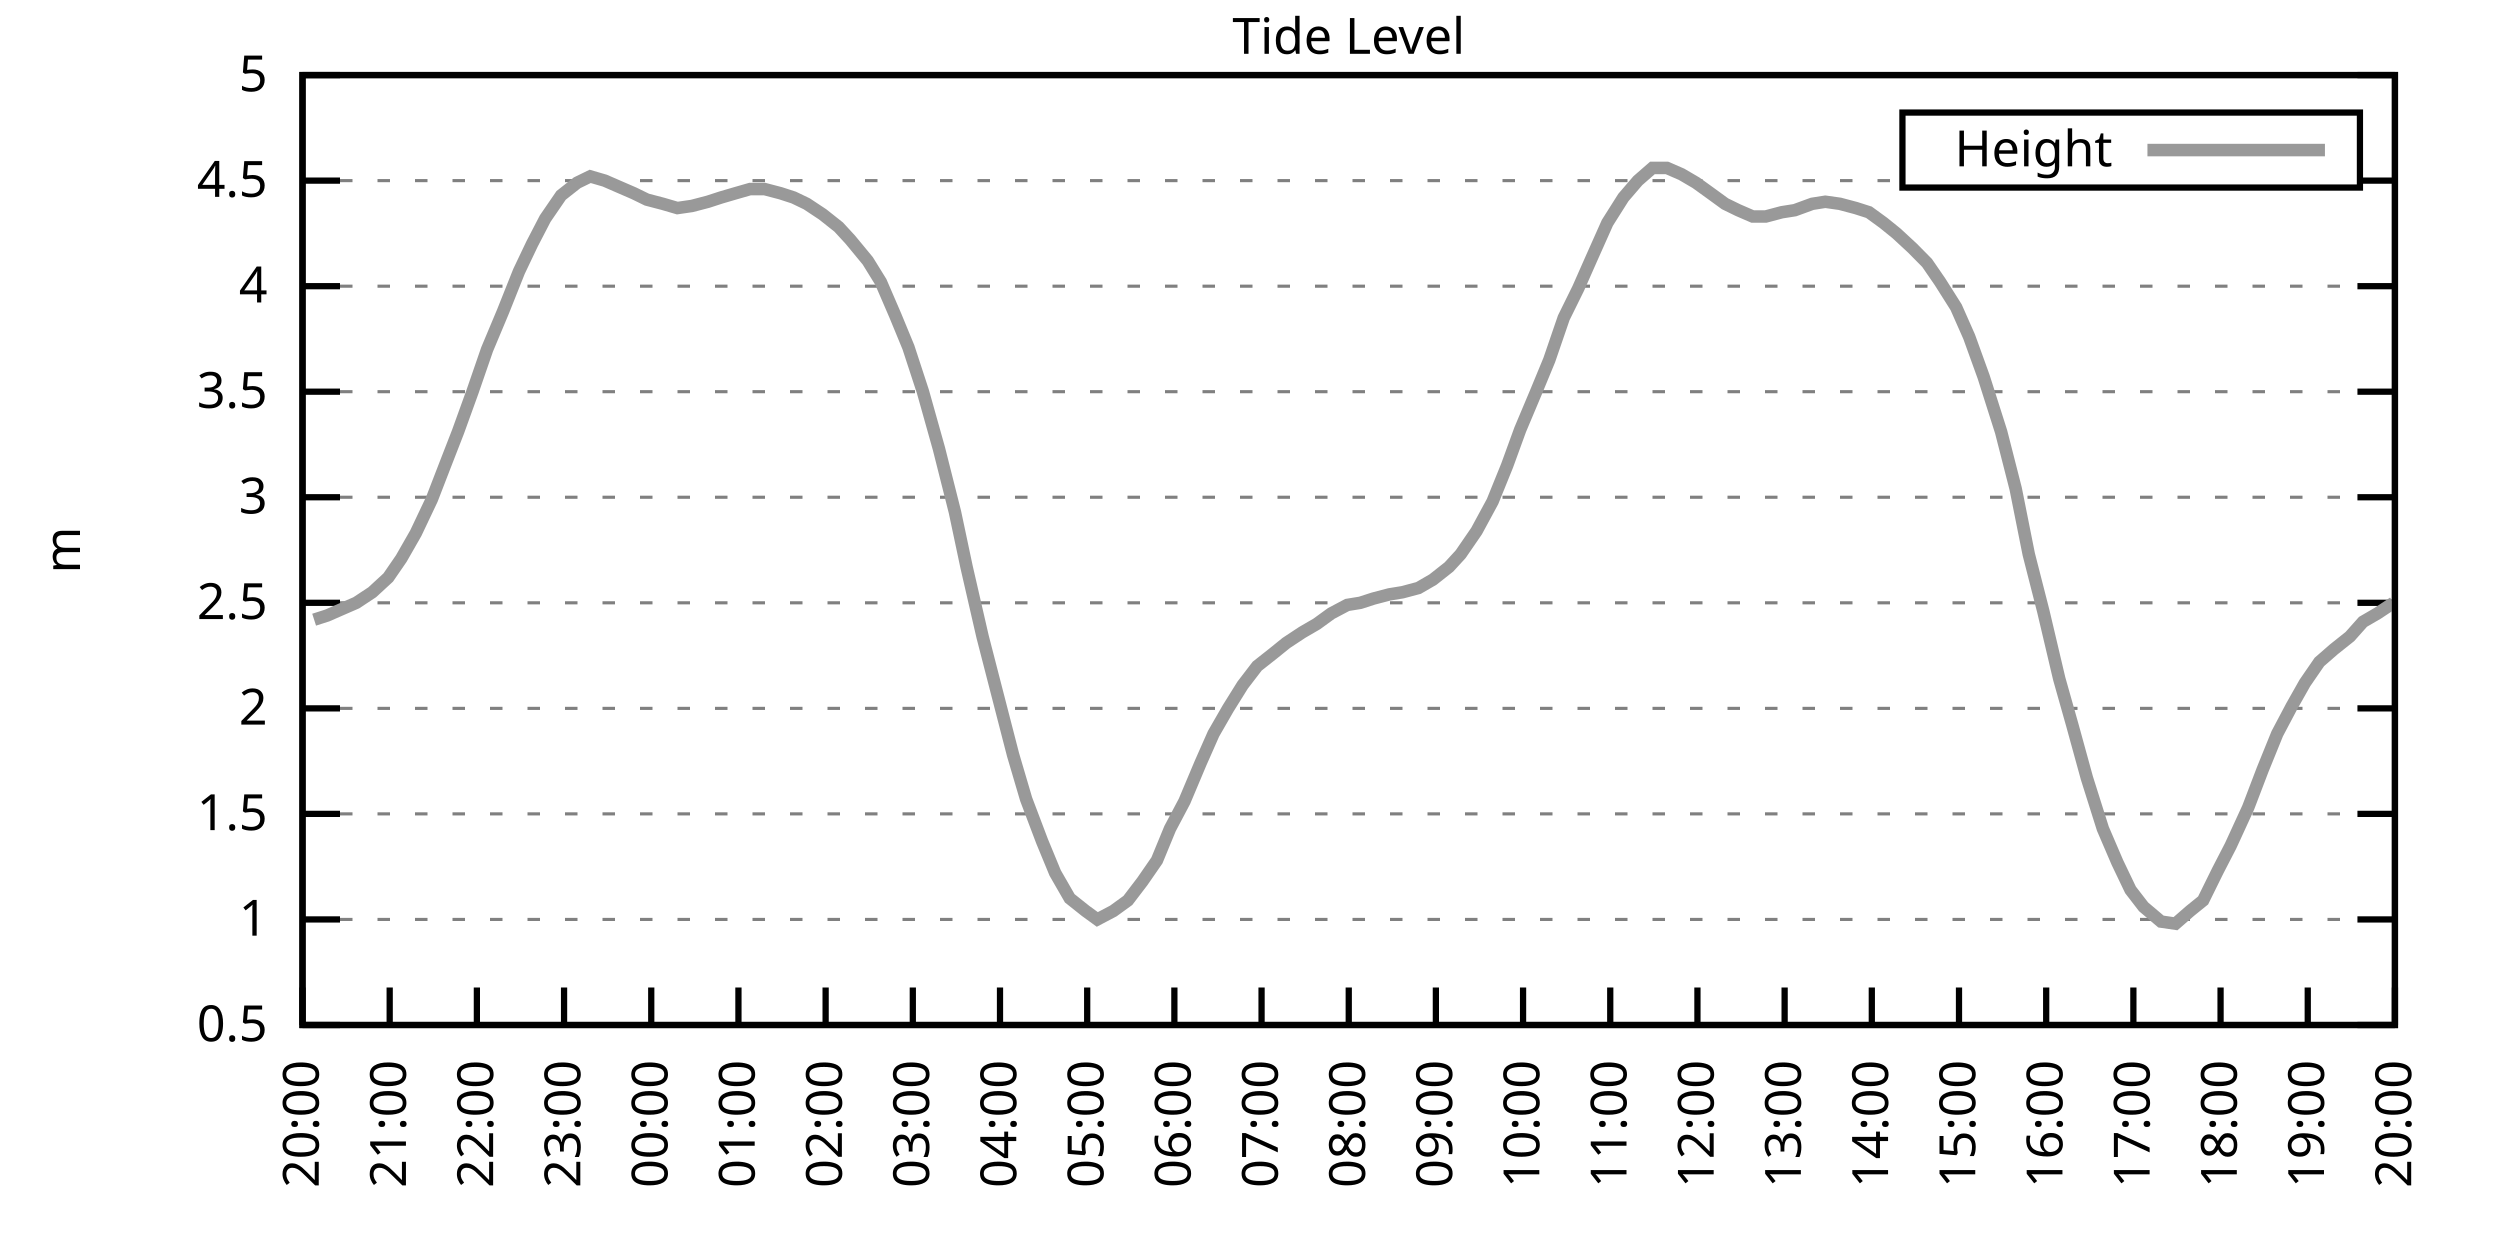
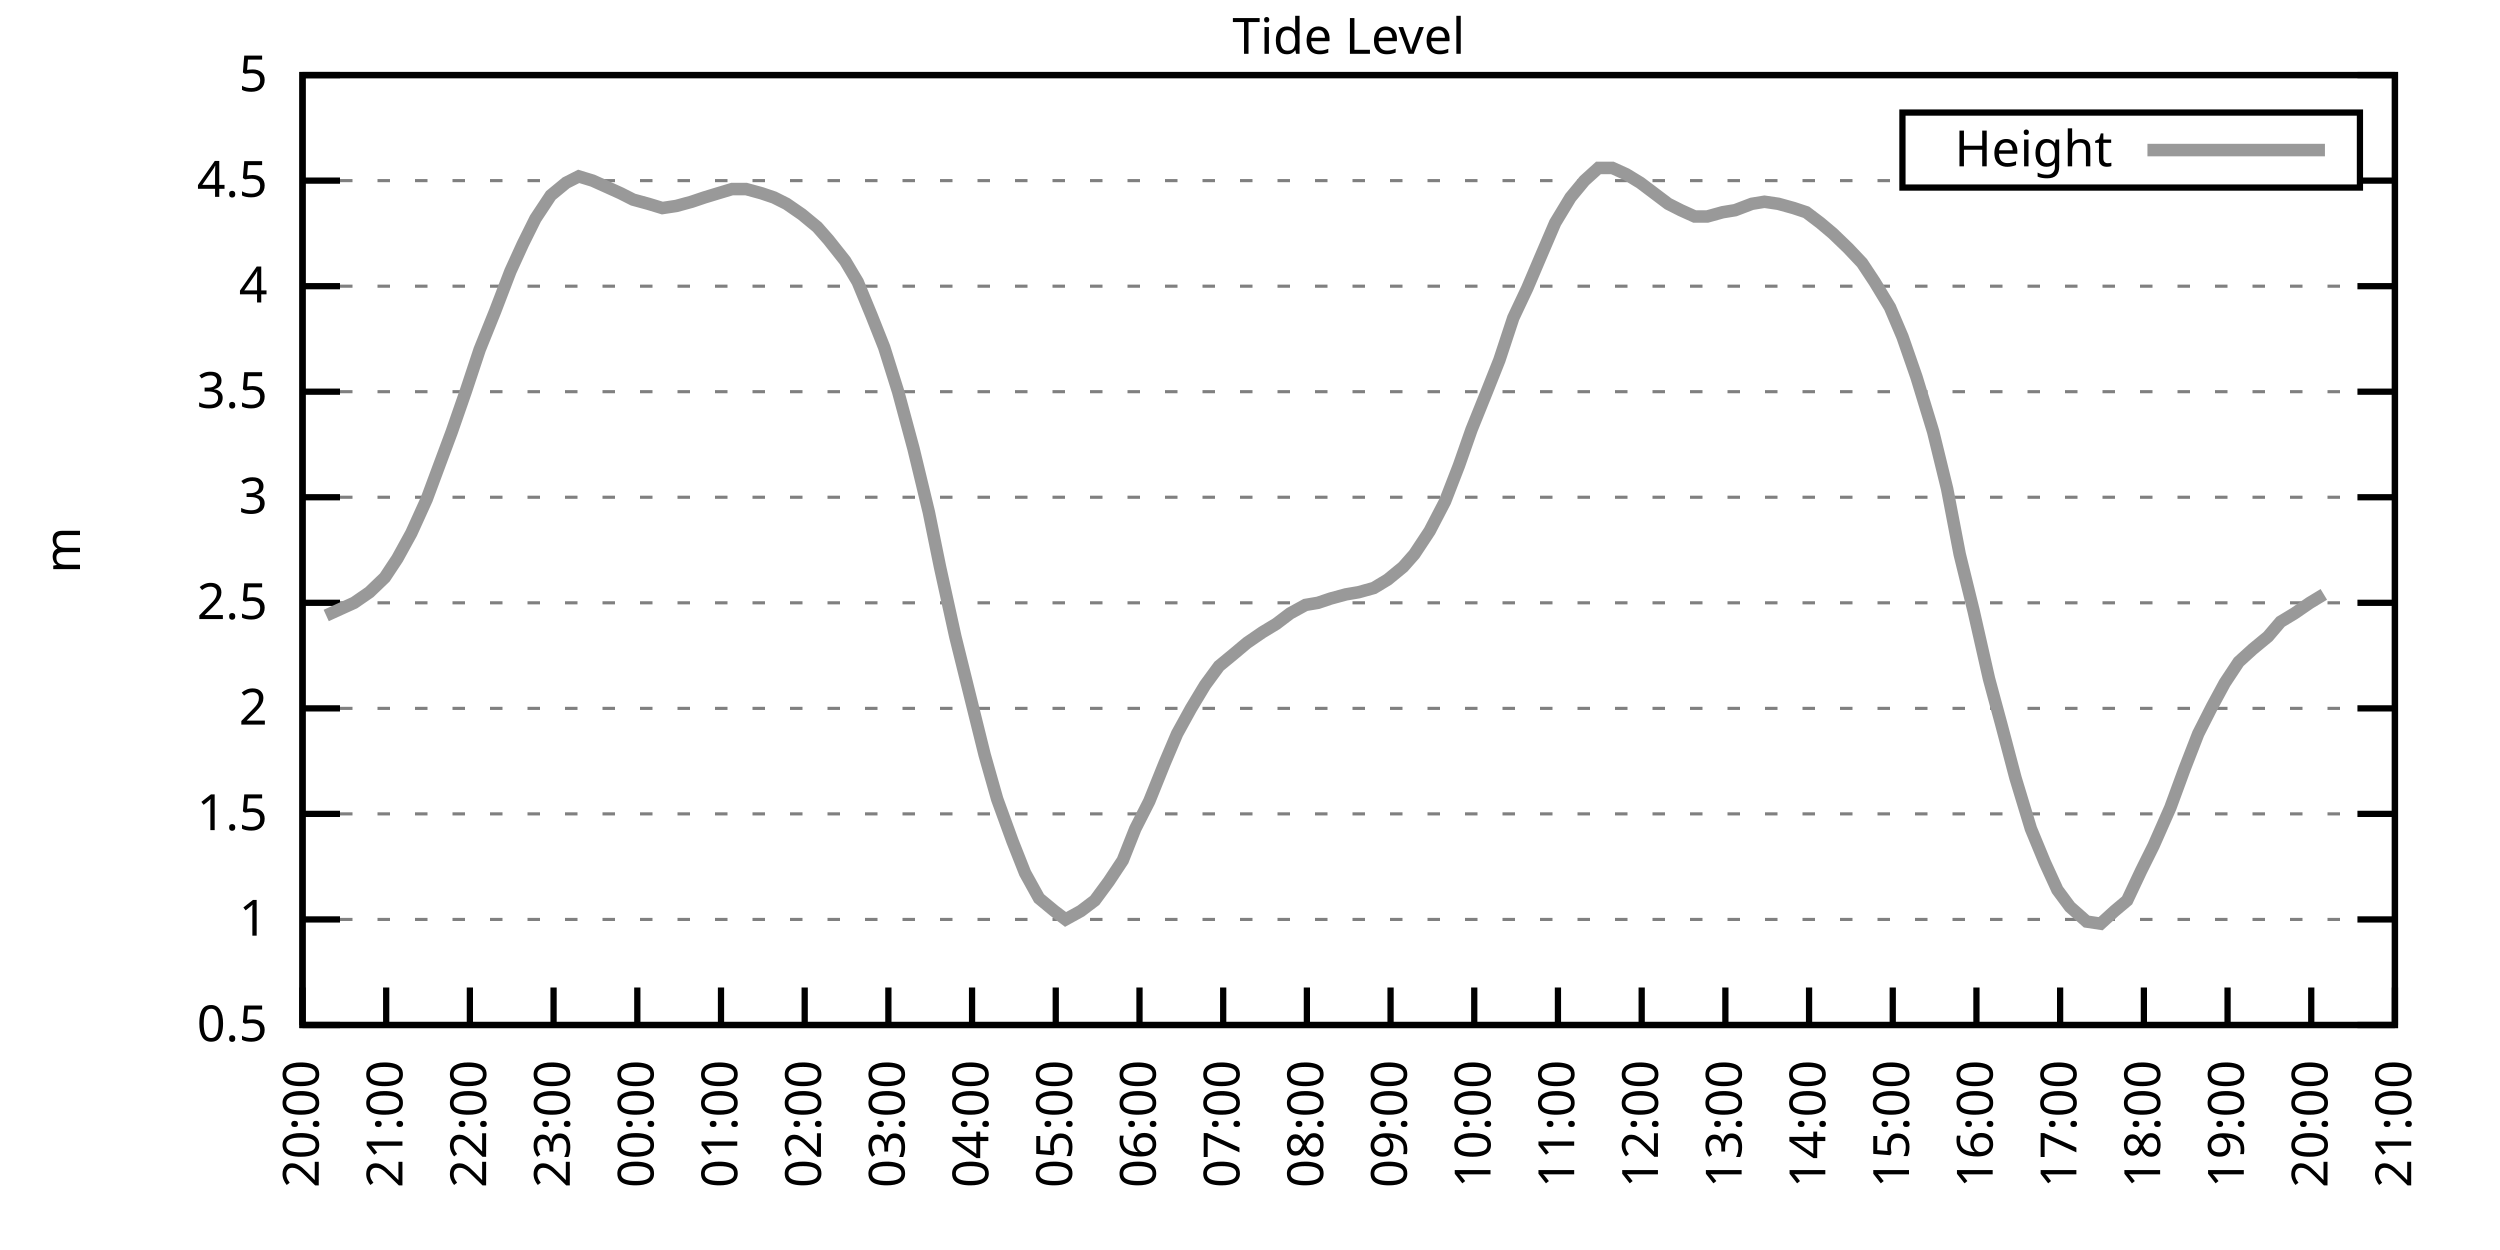
<svg xmlns="http://www.w3.org/2000/svg" xmlns:xlink="http://www.w3.org/1999/xlink" width="400" height="200" viewBox="0 0 400 200">
  <g id="gnuplot_canvas">
    <rect x="0" y="0" width="400" height="200" fill="none" />
    <defs>
      <circle id="gpDot" r="0.5" stroke-width="0.5" stroke="currentColor" />
      <path id="gpPt0" stroke-width="0.333" stroke="currentColor" d="M-1,0 h2 M0,-1 v2" />
      <path id="gpPt1" stroke-width="0.333" stroke="currentColor" d="M-1,-1 L1,1 M1,-1 L-1,1" />
      <path id="gpPt2" stroke-width="0.333" stroke="currentColor" d="M-1,0 L1,0 M0,-1 L0,1 M-1,-1 L1,1 M-1,1 L1,-1" />
      <rect id="gpPt3" stroke-width="0.333" stroke="currentColor" x="-1" y="-1" width="2" height="2" />
      <rect id="gpPt4" stroke-width="0.333" stroke="currentColor" fill="currentColor" x="-1" y="-1" width="2" height="2" />
      <circle id="gpPt5" stroke-width="0.333" stroke="currentColor" cx="0" cy="0" r="1" />
      <use xlink:href="#gpPt5" id="gpPt6" fill="currentColor" stroke="none" />
      <path id="gpPt7" stroke-width="0.333" stroke="currentColor" d="M0,-1.33 L-1.33,0.67 L1.33,0.67 z" />
      <use xlink:href="#gpPt7" id="gpPt8" fill="currentColor" stroke="none" />
      <use xlink:href="#gpPt7" id="gpPt9" stroke="currentColor" transform="rotate(180)" />
      <use xlink:href="#gpPt9" id="gpPt10" fill="currentColor" stroke="none" />
      <use xlink:href="#gpPt3" id="gpPt11" stroke="currentColor" transform="rotate(45)" />
      <use xlink:href="#gpPt11" id="gpPt12" fill="currentColor" stroke="none" />
      <path id="gpPt13" stroke-width="0.333" stroke="currentColor" d="M0,1.330 L1.265,0.411 L0.782,-1.067 L-0.782,-1.076 L-1.265,0.411 z" />
      <use xlink:href="#gpPt13" id="gpPt14" fill="currentColor" stroke="none" />
      <filter id="textbox" filterUnits="objectBoundingBox" x="0" y="0" height="1" width="1">
        <feFlood flood-color="white" flood-opacity="1" result="bgnd" />
        <feComposite in="SourceGraphic" in2="bgnd" operator="atop" />
      </filter>
      <filter id="greybox" filterUnits="objectBoundingBox" x="0" y="0" height="1" width="1">
        <feFlood flood-color="lightgrey" flood-opacity="1" result="grey" />
        <feComposite in="SourceGraphic" in2="grey" operator="atop" />
      </filter>
    </defs>
    <g fill="none" color="white" stroke="currentColor" stroke-width="1.00" stroke-linecap="butt" stroke-linejoin="miter">
</g>
    <g fill="none" color="black" stroke="currentColor" stroke-width="1.00" stroke-linecap="butt" stroke-linejoin="miter">
      <g stroke="none" shape-rendering="crispEdges">
        <polygon fill="rgb(255, 255, 255)" points="48.40,164.00 383.18,164.00 383.18,12.02 48.40,12.02 " />
      </g>
    </g>
    <g fill="none" color="black" stroke="currentColor" stroke-width="1.00" stroke-linecap="butt" stroke-linejoin="miter">
</g>
    <g fill="none" color="black" stroke="black" stroke-width="0.50" stroke-linecap="butt" stroke-linejoin="miter">
</g>
    <g fill="none" color="gray" stroke="currentColor" stroke-width="0.50" stroke-linecap="butt" stroke-linejoin="miter">
      <path stroke="gray" stroke-dasharray="2,4" class="gridline" d="M48.40,164.00 L383.19,164.00  " />
    </g>
    <g fill="none" color="gray" stroke="gray" stroke-width="1.00" stroke-linecap="butt" stroke-linejoin="miter">
</g>
    <g fill="none" color="black" stroke="currentColor" stroke-width="1.00" stroke-linecap="butt" stroke-linejoin="miter">
      <path stroke="black" d="M48.40,164.00 L54.40,164.00 M383.19,164.00 L377.19,164.00  " />
      <g transform="translate(42.80,166.60)" stroke="none" fill="black" font-family="Sans" font-size="8.00" text-anchor="end">
        <text>
          <tspan font-family="Sans"> 0.5</tspan>
        </text>
      </g>
    </g>
    <g fill="none" color="black" stroke="currentColor" stroke-width="1.00" stroke-linecap="butt" stroke-linejoin="miter">
</g>
    <g fill="none" color="black" stroke="black" stroke-width="0.50" stroke-linecap="butt" stroke-linejoin="miter">
</g>
    <g fill="none" color="gray" stroke="currentColor" stroke-width="0.50" stroke-linecap="butt" stroke-linejoin="miter">
      <path stroke="gray" stroke-dasharray="2,4" class="gridline" d="M48.40,147.11 L383.19,147.11  " />
    </g>
    <g fill="none" color="gray" stroke="gray" stroke-width="1.00" stroke-linecap="butt" stroke-linejoin="miter">
</g>
    <g fill="none" color="black" stroke="currentColor" stroke-width="1.00" stroke-linecap="butt" stroke-linejoin="miter">
      <path stroke="black" d="M48.40,147.11 L54.40,147.11 M383.19,147.11 L377.19,147.11  " />
      <g transform="translate(42.80,149.71)" stroke="none" fill="black" font-family="Sans" font-size="8.00" text-anchor="end">
        <text>
          <tspan font-family="Sans"> 1</tspan>
        </text>
      </g>
    </g>
    <g fill="none" color="black" stroke="currentColor" stroke-width="1.00" stroke-linecap="butt" stroke-linejoin="miter">
</g>
    <g fill="none" color="black" stroke="black" stroke-width="0.50" stroke-linecap="butt" stroke-linejoin="miter">
</g>
    <g fill="none" color="gray" stroke="currentColor" stroke-width="0.50" stroke-linecap="butt" stroke-linejoin="miter">
      <path stroke="gray" stroke-dasharray="2,4" class="gridline" d="M48.40,130.22 L383.19,130.22  " />
    </g>
    <g fill="none" color="gray" stroke="gray" stroke-width="1.00" stroke-linecap="butt" stroke-linejoin="miter">
</g>
    <g fill="none" color="black" stroke="currentColor" stroke-width="1.00" stroke-linecap="butt" stroke-linejoin="miter">
      <path stroke="black" d="M48.40,130.22 L54.40,130.22 M383.19,130.22 L377.19,130.22  " />
      <g transform="translate(42.80,132.82)" stroke="none" fill="black" font-family="Sans" font-size="8.00" text-anchor="end">
        <text>
          <tspan font-family="Sans"> 1.5</tspan>
        </text>
      </g>
    </g>
    <g fill="none" color="black" stroke="currentColor" stroke-width="1.00" stroke-linecap="butt" stroke-linejoin="miter">
</g>
    <g fill="none" color="black" stroke="black" stroke-width="0.50" stroke-linecap="butt" stroke-linejoin="miter">
</g>
    <g fill="none" color="gray" stroke="currentColor" stroke-width="0.50" stroke-linecap="butt" stroke-linejoin="miter">
      <path stroke="gray" stroke-dasharray="2,4" class="gridline" d="M48.40,113.34 L383.19,113.34  " />
    </g>
    <g fill="none" color="gray" stroke="gray" stroke-width="1.00" stroke-linecap="butt" stroke-linejoin="miter">
</g>
    <g fill="none" color="black" stroke="currentColor" stroke-width="1.00" stroke-linecap="butt" stroke-linejoin="miter">
      <path stroke="black" d="M48.40,113.34 L54.40,113.34 M383.19,113.34 L377.19,113.34  " />
      <g transform="translate(42.80,115.94)" stroke="none" fill="black" font-family="Sans" font-size="8.00" text-anchor="end">
        <text>
          <tspan font-family="Sans"> 2</tspan>
        </text>
      </g>
    </g>
    <g fill="none" color="black" stroke="currentColor" stroke-width="1.00" stroke-linecap="butt" stroke-linejoin="miter">
</g>
    <g fill="none" color="black" stroke="black" stroke-width="0.50" stroke-linecap="butt" stroke-linejoin="miter">
</g>
    <g fill="none" color="gray" stroke="currentColor" stroke-width="0.50" stroke-linecap="butt" stroke-linejoin="miter">
      <path stroke="gray" stroke-dasharray="2,4" class="gridline" d="M48.40,96.45 L383.19,96.45  " />
    </g>
    <g fill="none" color="gray" stroke="gray" stroke-width="1.00" stroke-linecap="butt" stroke-linejoin="miter">
</g>
    <g fill="none" color="black" stroke="currentColor" stroke-width="1.00" stroke-linecap="butt" stroke-linejoin="miter">
      <path stroke="black" d="M48.40,96.45 L54.40,96.45 M383.19,96.45 L377.19,96.45  " />
      <g transform="translate(42.80,99.05)" stroke="none" fill="black" font-family="Sans" font-size="8.00" text-anchor="end">
        <text>
          <tspan font-family="Sans"> 2.5</tspan>
        </text>
      </g>
    </g>
    <g fill="none" color="black" stroke="currentColor" stroke-width="1.00" stroke-linecap="butt" stroke-linejoin="miter">
</g>
    <g fill="none" color="black" stroke="black" stroke-width="0.50" stroke-linecap="butt" stroke-linejoin="miter">
</g>
    <g fill="none" color="gray" stroke="currentColor" stroke-width="0.50" stroke-linecap="butt" stroke-linejoin="miter">
      <path stroke="gray" stroke-dasharray="2,4" class="gridline" d="M48.40,79.56 L383.19,79.56  " />
    </g>
    <g fill="none" color="gray" stroke="gray" stroke-width="1.00" stroke-linecap="butt" stroke-linejoin="miter">
</g>
    <g fill="none" color="black" stroke="currentColor" stroke-width="1.00" stroke-linecap="butt" stroke-linejoin="miter">
      <path stroke="black" d="M48.40,79.56 L54.40,79.56 M383.19,79.56 L377.19,79.56  " />
      <g transform="translate(42.80,82.16)" stroke="none" fill="black" font-family="Sans" font-size="8.00" text-anchor="end">
        <text>
          <tspan font-family="Sans"> 3</tspan>
        </text>
      </g>
    </g>
    <g fill="none" color="black" stroke="currentColor" stroke-width="1.00" stroke-linecap="butt" stroke-linejoin="miter">
</g>
    <g fill="none" color="black" stroke="black" stroke-width="0.50" stroke-linecap="butt" stroke-linejoin="miter">
</g>
    <g fill="none" color="gray" stroke="currentColor" stroke-width="0.50" stroke-linecap="butt" stroke-linejoin="miter">
      <path stroke="gray" stroke-dasharray="2,4" class="gridline" d="M48.40,62.67 L383.19,62.67  " />
    </g>
    <g fill="none" color="gray" stroke="gray" stroke-width="1.00" stroke-linecap="butt" stroke-linejoin="miter">
</g>
    <g fill="none" color="black" stroke="currentColor" stroke-width="1.00" stroke-linecap="butt" stroke-linejoin="miter">
      <path stroke="black" d="M48.40,62.67 L54.40,62.67 M383.19,62.67 L377.19,62.67  " />
      <g transform="translate(42.80,65.27)" stroke="none" fill="black" font-family="Sans" font-size="8.00" text-anchor="end">
        <text>
          <tspan font-family="Sans"> 3.5</tspan>
        </text>
      </g>
    </g>
    <g fill="none" color="black" stroke="currentColor" stroke-width="1.00" stroke-linecap="butt" stroke-linejoin="miter">
</g>
    <g fill="none" color="black" stroke="black" stroke-width="0.50" stroke-linecap="butt" stroke-linejoin="miter">
</g>
    <g fill="none" color="gray" stroke="currentColor" stroke-width="0.50" stroke-linecap="butt" stroke-linejoin="miter">
      <path stroke="gray" stroke-dasharray="2,4" class="gridline" d="M48.40,45.79 L383.19,45.79  " />
    </g>
    <g fill="none" color="gray" stroke="gray" stroke-width="1.00" stroke-linecap="butt" stroke-linejoin="miter">
</g>
    <g fill="none" color="black" stroke="currentColor" stroke-width="1.00" stroke-linecap="butt" stroke-linejoin="miter">
      <path stroke="black" d="M48.40,45.79 L54.40,45.79 M383.19,45.79 L377.19,45.79  " />
      <g transform="translate(42.80,48.39)" stroke="none" fill="black" font-family="Sans" font-size="8.00" text-anchor="end">
        <text>
          <tspan font-family="Sans"> 4</tspan>
        </text>
      </g>
    </g>
    <g fill="none" color="black" stroke="currentColor" stroke-width="1.00" stroke-linecap="butt" stroke-linejoin="miter">
</g>
    <g fill="none" color="black" stroke="black" stroke-width="0.50" stroke-linecap="butt" stroke-linejoin="miter">
</g>
    <g fill="none" color="gray" stroke="currentColor" stroke-width="0.50" stroke-linecap="butt" stroke-linejoin="miter">
      <path stroke="gray" stroke-dasharray="2,4" class="gridline" d="M48.40,28.90 L304.39,28.90 M377.59,28.90 L383.19,28.90  " />
    </g>
    <g fill="none" color="gray" stroke="gray" stroke-width="1.00" stroke-linecap="butt" stroke-linejoin="miter">
</g>
    <g fill="none" color="black" stroke="currentColor" stroke-width="1.00" stroke-linecap="butt" stroke-linejoin="miter">
      <path stroke="black" d="M48.40,28.90 L54.40,28.90 M383.19,28.90 L377.19,28.90  " />
      <g transform="translate(42.80,31.50)" stroke="none" fill="black" font-family="Sans" font-size="8.00" text-anchor="end">
        <text>
          <tspan font-family="Sans"> 4.5</tspan>
        </text>
      </g>
    </g>
    <g fill="none" color="black" stroke="currentColor" stroke-width="1.00" stroke-linecap="butt" stroke-linejoin="miter">
</g>
    <g fill="none" color="black" stroke="black" stroke-width="0.50" stroke-linecap="butt" stroke-linejoin="miter">
</g>
    <g fill="none" color="gray" stroke="currentColor" stroke-width="0.50" stroke-linecap="butt" stroke-linejoin="miter">
      <path stroke="gray" stroke-dasharray="2,4" class="gridline" d="M48.40,12.01 L383.19,12.01  " />
    </g>
    <g fill="none" color="gray" stroke="gray" stroke-width="1.00" stroke-linecap="butt" stroke-linejoin="miter">
</g>
    <g fill="none" color="black" stroke="currentColor" stroke-width="1.00" stroke-linecap="butt" stroke-linejoin="miter">
      <path stroke="black" d="M48.40,12.01 L54.40,12.01 M383.19,12.01 L377.19,12.01  " />
      <g transform="translate(42.80,14.61)" stroke="none" fill="black" font-family="Sans" font-size="8.00" text-anchor="end">
        <text>
          <tspan font-family="Sans"> 5</tspan>
        </text>
      </g>
    </g>
    <g fill="none" color="black" stroke="currentColor" stroke-width="1.00" stroke-linecap="butt" stroke-linejoin="miter">
      <path stroke="black" d="M48.40,164.00 L48.40,158.00  " />
      <g transform="translate(51.00,169.60) rotate(270.00)" stroke="none" fill="black" font-family="Sans" font-size="8.00" text-anchor="end">
        <text>
          <tspan font-family="Sans">20:00</tspan>
        </text>
      </g>
    </g>
    <g fill="none" color="black" stroke="currentColor" stroke-width="1.00" stroke-linecap="butt" stroke-linejoin="miter">
-       <path stroke="black" d="M62.35,164.00 L62.35,158.00  " />
-       <g transform="translate(64.95,169.60) rotate(270.00)" stroke="none" fill="black" font-family="Sans" font-size="8.00" text-anchor="end">
+       <path stroke="black" d="M61.79,164.00 L61.79,158.00  " />
+       <g transform="translate(64.39,169.60) rotate(270.00)" stroke="none" fill="black" font-family="Sans" font-size="8.00" text-anchor="end">
        <text>
          <tspan font-family="Sans">21:00</tspan>
        </text>
      </g>
    </g>
    <g fill="none" color="black" stroke="currentColor" stroke-width="1.00" stroke-linecap="butt" stroke-linejoin="miter">
-       <path stroke="black" d="M76.30,164.00 L76.30,158.00  " />
-       <g transform="translate(78.90,169.60) rotate(270.00)" stroke="none" fill="black" font-family="Sans" font-size="8.00" text-anchor="end">
+       <path stroke="black" d="M75.18,164.00 L75.18,158.00  " />
+       <g transform="translate(77.78,169.60) rotate(270.00)" stroke="none" fill="black" font-family="Sans" font-size="8.00" text-anchor="end">
        <text>
          <tspan font-family="Sans">22:00</tspan>
        </text>
      </g>
    </g>
    <g fill="none" color="black" stroke="currentColor" stroke-width="1.00" stroke-linecap="butt" stroke-linejoin="miter">
-       <path stroke="black" d="M90.25,164.00 L90.25,158.00  " />
-       <g transform="translate(92.85,169.60) rotate(270.00)" stroke="none" fill="black" font-family="Sans" font-size="8.00" text-anchor="end">
+       <path stroke="black" d="M88.57,164.00 L88.57,158.00  " />
+       <g transform="translate(91.17,169.60) rotate(270.00)" stroke="none" fill="black" font-family="Sans" font-size="8.00" text-anchor="end">
        <text>
          <tspan font-family="Sans">23:00</tspan>
        </text>
      </g>
    </g>
    <g fill="none" color="black" stroke="currentColor" stroke-width="1.00" stroke-linecap="butt" stroke-linejoin="miter">
-       <path stroke="black" d="M104.20,164.00 L104.20,158.00  " />
-       <g transform="translate(106.80,169.60) rotate(270.00)" stroke="none" fill="black" font-family="Sans" font-size="8.00" text-anchor="end">
+       <path stroke="black" d="M101.97,164.00 L101.97,158.00  " />
+       <g transform="translate(104.57,169.60) rotate(270.00)" stroke="none" fill="black" font-family="Sans" font-size="8.00" text-anchor="end">
        <text>
          <tspan font-family="Sans">00:00</tspan>
        </text>
      </g>
    </g>
    <g fill="none" color="black" stroke="currentColor" stroke-width="1.00" stroke-linecap="butt" stroke-linejoin="miter">
-       <path stroke="black" d="M118.15,164.00 L118.15,158.00  " />
-       <g transform="translate(120.75,169.60) rotate(270.00)" stroke="none" fill="black" font-family="Sans" font-size="8.00" text-anchor="end">
+       <path stroke="black" d="M115.36,164.00 L115.36,158.00  " />
+       <g transform="translate(117.96,169.60) rotate(270.00)" stroke="none" fill="black" font-family="Sans" font-size="8.00" text-anchor="end">
        <text>
          <tspan font-family="Sans">01:00</tspan>
        </text>
      </g>
    </g>
    <g fill="none" color="black" stroke="currentColor" stroke-width="1.00" stroke-linecap="butt" stroke-linejoin="miter">
-       <path stroke="black" d="M132.10,164.00 L132.10,158.00  " />
-       <g transform="translate(134.70,169.60) rotate(270.00)" stroke="none" fill="black" font-family="Sans" font-size="8.00" text-anchor="end">
+       <path stroke="black" d="M128.75,164.00 L128.75,158.00  " />
+       <g transform="translate(131.35,169.60) rotate(270.00)" stroke="none" fill="black" font-family="Sans" font-size="8.00" text-anchor="end">
        <text>
          <tspan font-family="Sans">02:00</tspan>
        </text>
      </g>
    </g>
    <g fill="none" color="black" stroke="currentColor" stroke-width="1.00" stroke-linecap="butt" stroke-linejoin="miter">
-       <path stroke="black" d="M146.05,164.00 L146.05,158.00  " />
-       <g transform="translate(148.65,169.60) rotate(270.00)" stroke="none" fill="black" font-family="Sans" font-size="8.00" text-anchor="end">
+       <path stroke="black" d="M142.14,164.00 L142.14,158.00  " />
+       <g transform="translate(144.74,169.60) rotate(270.00)" stroke="none" fill="black" font-family="Sans" font-size="8.00" text-anchor="end">
        <text>
          <tspan font-family="Sans">03:00</tspan>
        </text>
      </g>
    </g>
    <g fill="none" color="black" stroke="currentColor" stroke-width="1.00" stroke-linecap="butt" stroke-linejoin="miter">
-       <path stroke="black" d="M160.00,164.00 L160.00,158.00  " />
-       <g transform="translate(162.60,169.60) rotate(270.00)" stroke="none" fill="black" font-family="Sans" font-size="8.00" text-anchor="end">
+       <path stroke="black" d="M155.53,164.00 L155.53,158.00  " />
+       <g transform="translate(158.13,169.60) rotate(270.00)" stroke="none" fill="black" font-family="Sans" font-size="8.00" text-anchor="end">
        <text>
          <tspan font-family="Sans">04:00</tspan>
        </text>
      </g>
    </g>
    <g fill="none" color="black" stroke="currentColor" stroke-width="1.00" stroke-linecap="butt" stroke-linejoin="miter">
-       <path stroke="black" d="M173.95,164.00 L173.95,158.00  " />
-       <g transform="translate(176.55,169.60) rotate(270.00)" stroke="none" fill="black" font-family="Sans" font-size="8.00" text-anchor="end">
+       <path stroke="black" d="M168.92,164.00 L168.92,158.00  " />
+       <g transform="translate(171.52,169.60) rotate(270.00)" stroke="none" fill="black" font-family="Sans" font-size="8.00" text-anchor="end">
        <text>
          <tspan font-family="Sans">05:00</tspan>
        </text>
      </g>
    </g>
    <g fill="none" color="black" stroke="currentColor" stroke-width="1.00" stroke-linecap="butt" stroke-linejoin="miter">
-       <path stroke="black" d="M187.90,164.00 L187.90,158.00  " />
-       <g transform="translate(190.50,169.60) rotate(270.00)" stroke="none" fill="black" font-family="Sans" font-size="8.00" text-anchor="end">
+       <path stroke="black" d="M182.32,164.00 L182.32,158.00  " />
+       <g transform="translate(184.92,169.60) rotate(270.00)" stroke="none" fill="black" font-family="Sans" font-size="8.00" text-anchor="end">
        <text>
          <tspan font-family="Sans">06:00</tspan>
        </text>
      </g>
    </g>
    <g fill="none" color="black" stroke="currentColor" stroke-width="1.00" stroke-linecap="butt" stroke-linejoin="miter">
-       <path stroke="black" d="M201.85,164.00 L201.85,158.00  " />
-       <g transform="translate(204.45,169.60) rotate(270.00)" stroke="none" fill="black" font-family="Sans" font-size="8.00" text-anchor="end">
+       <path stroke="black" d="M195.71,164.00 L195.71,158.00  " />
+       <g transform="translate(198.31,169.60) rotate(270.00)" stroke="none" fill="black" font-family="Sans" font-size="8.00" text-anchor="end">
        <text>
          <tspan font-family="Sans">07:00</tspan>
        </text>
      </g>
    </g>
    <g fill="none" color="black" stroke="currentColor" stroke-width="1.00" stroke-linecap="butt" stroke-linejoin="miter">
-       <path stroke="black" d="M215.80,164.00 L215.80,158.00  " />
-       <g transform="translate(218.40,169.60) rotate(270.00)" stroke="none" fill="black" font-family="Sans" font-size="8.00" text-anchor="end">
+       <path stroke="black" d="M209.10,164.00 L209.10,158.00  " />
+       <g transform="translate(211.70,169.60) rotate(270.00)" stroke="none" fill="black" font-family="Sans" font-size="8.00" text-anchor="end">
        <text>
          <tspan font-family="Sans">08:00</tspan>
        </text>
      </g>
    </g>
    <g fill="none" color="black" stroke="currentColor" stroke-width="1.00" stroke-linecap="butt" stroke-linejoin="miter">
-       <path stroke="black" d="M229.74,164.00 L229.74,158.00  " />
-       <g transform="translate(232.34,169.60) rotate(270.00)" stroke="none" fill="black" font-family="Sans" font-size="8.00" text-anchor="end">
+       <path stroke="black" d="M222.49,164.00 L222.49,158.00  " />
+       <g transform="translate(225.09,169.60) rotate(270.00)" stroke="none" fill="black" font-family="Sans" font-size="8.00" text-anchor="end">
        <text>
          <tspan font-family="Sans">09:00</tspan>
        </text>
      </g>
    </g>
    <g fill="none" color="black" stroke="currentColor" stroke-width="1.00" stroke-linecap="butt" stroke-linejoin="miter">
-       <path stroke="black" d="M243.69,164.00 L243.69,158.00  " />
-       <g transform="translate(246.29,169.60) rotate(270.00)" stroke="none" fill="black" font-family="Sans" font-size="8.00" text-anchor="end">
+       <path stroke="black" d="M235.88,164.00 L235.88,158.00  " />
+       <g transform="translate(238.48,169.60) rotate(270.00)" stroke="none" fill="black" font-family="Sans" font-size="8.00" text-anchor="end">
        <text>
          <tspan font-family="Sans">10:00</tspan>
        </text>
      </g>
    </g>
    <g fill="none" color="black" stroke="currentColor" stroke-width="1.00" stroke-linecap="butt" stroke-linejoin="miter">
-       <path stroke="black" d="M257.64,164.00 L257.64,158.00  " />
-       <g transform="translate(260.24,169.60) rotate(270.00)" stroke="none" fill="black" font-family="Sans" font-size="8.00" text-anchor="end">
+       <path stroke="black" d="M249.27,164.00 L249.27,158.00  " />
+       <g transform="translate(251.87,169.60) rotate(270.00)" stroke="none" fill="black" font-family="Sans" font-size="8.00" text-anchor="end">
        <text>
          <tspan font-family="Sans">11:00</tspan>
        </text>
      </g>
    </g>
    <g fill="none" color="black" stroke="currentColor" stroke-width="1.00" stroke-linecap="butt" stroke-linejoin="miter">
-       <path stroke="black" d="M271.59,164.00 L271.59,158.00  " />
-       <g transform="translate(274.19,169.60) rotate(270.00)" stroke="none" fill="black" font-family="Sans" font-size="8.00" text-anchor="end">
+       <path stroke="black" d="M262.67,164.00 L262.67,158.00  " />
+       <g transform="translate(265.27,169.60) rotate(270.00)" stroke="none" fill="black" font-family="Sans" font-size="8.00" text-anchor="end">
        <text>
          <tspan font-family="Sans">12:00</tspan>
        </text>
      </g>
    </g>
    <g fill="none" color="black" stroke="currentColor" stroke-width="1.00" stroke-linecap="butt" stroke-linejoin="miter">
-       <path stroke="black" d="M285.54,164.00 L285.54,158.00  " />
-       <g transform="translate(288.14,169.60) rotate(270.00)" stroke="none" fill="black" font-family="Sans" font-size="8.00" text-anchor="end">
+       <path stroke="black" d="M276.06,164.00 L276.06,158.00  " />
+       <g transform="translate(278.66,169.60) rotate(270.00)" stroke="none" fill="black" font-family="Sans" font-size="8.00" text-anchor="end">
        <text>
          <tspan font-family="Sans">13:00</tspan>
        </text>
      </g>
    </g>
    <g fill="none" color="black" stroke="currentColor" stroke-width="1.00" stroke-linecap="butt" stroke-linejoin="miter">
-       <path stroke="black" d="M299.49,164.00 L299.49,158.00  " />
-       <g transform="translate(302.09,169.60) rotate(270.00)" stroke="none" fill="black" font-family="Sans" font-size="8.00" text-anchor="end">
+       <path stroke="black" d="M289.45,164.00 L289.45,158.00  " />
+       <g transform="translate(292.05,169.60) rotate(270.00)" stroke="none" fill="black" font-family="Sans" font-size="8.00" text-anchor="end">
        <text>
          <tspan font-family="Sans">14:00</tspan>
        </text>
      </g>
    </g>
    <g fill="none" color="black" stroke="currentColor" stroke-width="1.00" stroke-linecap="butt" stroke-linejoin="miter">
-       <path stroke="black" d="M313.44,164.00 L313.44,158.00  " />
-       <g transform="translate(316.04,169.60) rotate(270.00)" stroke="none" fill="black" font-family="Sans" font-size="8.00" text-anchor="end">
+       <path stroke="black" d="M302.84,164.00 L302.84,158.00  " />
+       <g transform="translate(305.44,169.60) rotate(270.00)" stroke="none" fill="black" font-family="Sans" font-size="8.00" text-anchor="end">
        <text>
          <tspan font-family="Sans">15:00</tspan>
        </text>
      </g>
    </g>
    <g fill="none" color="black" stroke="currentColor" stroke-width="1.00" stroke-linecap="butt" stroke-linejoin="miter">
-       <path stroke="black" d="M327.39,164.00 L327.39,158.00  " />
-       <g transform="translate(329.99,169.60) rotate(270.00)" stroke="none" fill="black" font-family="Sans" font-size="8.00" text-anchor="end">
+       <path stroke="black" d="M316.23,164.00 L316.23,158.00  " />
+       <g transform="translate(318.83,169.60) rotate(270.00)" stroke="none" fill="black" font-family="Sans" font-size="8.00" text-anchor="end">
        <text>
          <tspan font-family="Sans">16:00</tspan>
        </text>
      </g>
    </g>
    <g fill="none" color="black" stroke="currentColor" stroke-width="1.00" stroke-linecap="butt" stroke-linejoin="miter">
-       <path stroke="black" d="M341.34,164.00 L341.34,158.00  " />
-       <g transform="translate(343.94,169.60) rotate(270.00)" stroke="none" fill="black" font-family="Sans" font-size="8.00" text-anchor="end">
+       <path stroke="black" d="M329.62,164.00 L329.62,158.00  " />
+       <g transform="translate(332.22,169.60) rotate(270.00)" stroke="none" fill="black" font-family="Sans" font-size="8.00" text-anchor="end">
        <text>
          <tspan font-family="Sans">17:00</tspan>
        </text>
      </g>
    </g>
    <g fill="none" color="black" stroke="currentColor" stroke-width="1.00" stroke-linecap="butt" stroke-linejoin="miter">
-       <path stroke="black" d="M355.29,164.00 L355.29,158.00  " />
-       <g transform="translate(357.89,169.60) rotate(270.00)" stroke="none" fill="black" font-family="Sans" font-size="8.00" text-anchor="end">
+       <path stroke="black" d="M343.02,164.00 L343.02,158.00  " />
+       <g transform="translate(345.62,169.60) rotate(270.00)" stroke="none" fill="black" font-family="Sans" font-size="8.00" text-anchor="end">
        <text>
          <tspan font-family="Sans">18:00</tspan>
        </text>
      </g>
    </g>
    <g fill="none" color="black" stroke="currentColor" stroke-width="1.00" stroke-linecap="butt" stroke-linejoin="miter">
-       <path stroke="black" d="M369.24,164.00 L369.24,158.00  " />
-       <g transform="translate(371.84,169.60) rotate(270.00)" stroke="none" fill="black" font-family="Sans" font-size="8.00" text-anchor="end">
+       <path stroke="black" d="M356.41,164.00 L356.41,158.00  " />
+       <g transform="translate(359.01,169.60) rotate(270.00)" stroke="none" fill="black" font-family="Sans" font-size="8.00" text-anchor="end">
        <text>
          <tspan font-family="Sans">19:00</tspan>
+         </text>
+       </g>
+     </g>
+     <g fill="none" color="black" stroke="currentColor" stroke-width="1.00" stroke-linecap="butt" stroke-linejoin="miter">
+       <path stroke="black" d="M369.80,164.00 L369.80,158.00  " />
+       <g transform="translate(372.40,169.60) rotate(270.00)" stroke="none" fill="black" font-family="Sans" font-size="8.00" text-anchor="end">
+         <text>
+           <tspan font-family="Sans">20:00</tspan>
        </text>
      </g>
    </g>
    <g fill="none" color="black" stroke="currentColor" stroke-width="1.00" stroke-linecap="butt" stroke-linejoin="miter">
      <path stroke="black" d="M383.19,164.00 L383.19,158.00  " />
      <g transform="translate(385.79,169.60) rotate(270.00)" stroke="none" fill="black" font-family="Sans" font-size="8.00" text-anchor="end">
        <text>
-           <tspan font-family="Sans">20:00</tspan>
+           <tspan font-family="Sans">21:00</tspan>
        </text>
      </g>
    </g>
    <g fill="none" color="black" stroke="currentColor" stroke-width="1.00" stroke-linecap="butt" stroke-linejoin="miter">
</g>
    <g fill="none" color="black" stroke="currentColor" stroke-width="1.00" stroke-linecap="butt" stroke-linejoin="miter">
      <path stroke="black" d="M48.40,12.01 L48.40,164.00 L383.19,164.00 L383.19,12.01 L48.40,12.01 Z  " />
    </g>
    <g fill="none" color="black" stroke="currentColor" stroke-width="1.00" stroke-linecap="butt" stroke-linejoin="miter">
</g>
    <g fill="none" color="black" stroke="currentColor" stroke-width="1.00" stroke-linecap="butt" stroke-linejoin="miter">
      <path stroke="black" d="M304.39,30.01 L304.39,18.01 L377.59,18.01 L377.59,30.01 L304.39,30.01 Z  " />
    </g>
    <g id="Tide_level_plot_1">
      <g fill="none" color="white" stroke="black" stroke-width="2.00" stroke-linecap="butt" stroke-linejoin="miter">
</g>
      <g fill="none" color="black" stroke="currentColor" stroke-width="2.00" stroke-linecap="butt" stroke-linejoin="miter">
        <g transform="translate(337.99,26.61)" stroke="none" fill="black" font-family="Sans" font-size="8.00" text-anchor="end">
          <text>
            <tspan font-family="Sans">Height</tspan>
          </text>
        </g>
      </g>
      <g fill="none" color="black" stroke="currentColor" stroke-width="2.00" stroke-linecap="butt" stroke-linejoin="miter">
-         <path stroke="rgb(153, 153, 153)" d="M343.59,24.01 L371.99,24.01 M50.26,99.15 L52.35,98.48 L54.68,97.46 L57.00,96.45 L59.56,94.76 L62.12,92.40   L64.21,89.36 L66.53,85.30 L69.09,79.90 L71.18,74.49 L73.28,69.09 L75.60,62.67 L77.93,55.92 L80.48,49.84   L83.04,43.42 L85.13,39.03 L87.23,34.98 L89.78,31.26 L92.34,29.24 L94.43,28.22 L96.76,28.90 L99.08,29.91   L101.41,30.92 L103.50,31.94 L106.06,32.61 L108.38,33.29 L110.71,32.95 L113.27,32.28 L115.36,31.60 L117.68,30.92   L120.01,30.25 L122.33,30.25 L124.89,30.92 L126.98,31.60 L129.08,32.61 L131.63,34.30 L134.19,36.33 L136.05,38.35   L138.84,41.73 L140.93,45.11 L143.26,50.51 L145.35,55.58 L147.67,62.67 L150.23,71.79 L152.79,81.93 L154.65,90.71   L157.21,101.85 L159.30,109.96 L162.09,120.77 L164.18,127.86 L166.74,134.62 L168.83,139.68 L171.16,143.73 L173.71,145.76   L175.57,147.11 L178.13,145.76 L180.46,144.07 L182.78,141.03 L185.11,137.66 L187.20,132.59 L189.52,128.20 L192.08,122.12   L194.17,117.39 L196.50,113.34 L198.82,109.62 L201.15,106.58 L203.71,104.56 L205.80,102.87 L208.36,101.18 L210.68,99.83   L213.01,98.14 L215.56,96.79 L217.65,96.45 L219.75,95.77 L222.30,95.10 L224.40,94.76 L226.95,94.08 L229.28,92.73   L231.84,90.71 L233.70,88.68 L236.25,84.97 L238.81,80.24 L241.14,74.49 L243.23,68.75 L245.79,62.67 L247.88,57.61   L250.20,50.85 L252.53,46.12 L254.62,41.39 L257.18,35.65 L259.74,31.60 L262.06,28.90 L264.39,26.87 L266.71,26.87   L269.04,27.88 L271.36,29.24 L273.69,30.92 L276.01,32.61 L278.10,33.63 L280.43,34.64 L282.52,34.64 L285.08,33.96   L287.17,33.63 L289.96,32.61 L292.05,32.28 L294.38,32.61 L296.94,33.29 L299.03,33.96 L301.35,35.65 L303.44,37.34   L306.00,39.71 L308.33,42.07 L310.42,45.11 L312.98,49.16 L315.07,53.89 L317.39,60.31 L320.18,69.09 L322.51,78.21   L324.60,88.68 L326.93,97.80 L329.48,108.61 L331.58,116.04 L333.90,124.48 L336.46,132.59 L338.78,137.99 L340.88,142.38   L342.97,145.09 L345.76,147.45 L348.08,147.79 L350.41,145.76 L352.50,144.07 L354.83,139.34 L356.92,135.29 L359.71,129.21   L362.03,123.13 L364.36,117.39 L366.68,113.00 L368.78,109.28 L371.10,105.91 L373.43,103.88 L375.98,101.85 L378.08,99.49   L380.40,98.14 L382.96,96.45  " />
+         <path stroke="rgb(153, 153, 153)" d="M343.59,24.01 L371.99,24.01 M52.19,98.48 L54.43,97.46 L56.66,96.45 L59.11,94.76 L61.57,92.40 L63.58,89.36   L65.81,85.30 L68.26,79.90 L70.27,74.49 L72.28,69.09 L74.51,62.67 L76.75,55.92 L79.20,49.84 L81.66,43.42   L83.66,39.03 L85.67,34.98 L88.13,31.26 L90.58,29.24 L92.59,28.22 L94.82,28.90 L97.06,29.91 L99.29,30.92   L101.30,31.94 L103.75,32.61 L105.98,33.29 L108.22,32.95 L110.67,32.28 L112.68,31.60 L114.91,30.92 L117.14,30.25   L119.38,30.25 L121.83,30.92 L123.84,31.60 L125.85,32.61 L128.30,34.30 L130.76,36.33 L132.54,38.35 L135.22,41.73   L137.23,45.11 L139.46,50.51 L141.47,55.58 L143.70,62.67 L146.16,71.79 L148.61,81.93 L150.40,90.71 L152.85,101.85   L154.86,109.96 L157.54,120.77 L159.55,127.86 L162.01,134.62 L164.01,139.68 L166.25,143.73 L168.70,145.76 L170.49,147.11   L172.94,145.76 L175.17,144.07 L177.41,141.03 L179.64,137.66 L181.65,132.59 L183.88,128.20 L186.33,122.12 L188.34,117.39   L190.57,113.34 L192.81,109.62 L195.04,106.58 L197.49,104.56 L199.50,102.87 L201.96,101.18 L204.19,99.83 L206.42,98.14   L208.88,96.79 L210.88,96.45 L212.89,95.77 L215.35,95.10 L217.36,94.76 L219.81,94.08 L222.04,92.73 L224.50,90.71   L226.29,88.68 L228.74,84.97 L231.20,80.24 L233.43,74.49 L235.44,68.75 L237.89,62.67 L239.90,57.61 L242.13,50.85   L244.36,46.12 L246.37,41.39 L248.83,35.65 L251.28,31.60 L253.51,28.90 L255.75,26.87 L257.98,26.87 L260.21,27.88   L262.44,29.24 L264.67,30.92 L266.91,32.61 L268.92,33.63 L271.15,34.64 L273.16,34.64 L275.61,33.96 L277.62,33.63   L280.30,32.61 L282.31,32.28 L284.54,32.61 L286.99,33.29 L289.00,33.96 L291.23,35.65 L293.24,37.34 L295.70,39.71   L297.93,42.07 L299.94,45.11 L302.39,49.16 L304.40,53.89 L306.63,60.31 L309.31,69.09 L311.54,78.21 L313.55,88.68   L315.79,97.80 L318.24,108.61 L320.25,116.04 L322.48,124.48 L324.94,132.59 L327.17,137.99 L329.18,142.38 L331.19,145.09   L333.86,147.45 L336.10,147.79 L338.33,145.76 L340.34,144.07 L342.57,139.34 L344.58,135.29 L347.26,129.21 L349.49,123.13   L351.72,117.39 L353.95,113.00 L355.96,109.28 L358.19,105.91 L360.42,103.88 L362.88,101.85 L364.89,99.49 L367.12,98.14   L369.58,96.45 L371.81,95.10  " />
      </g>
    </g>
    <g fill="none" color="black" stroke="currentColor" stroke-width="2.00" stroke-linecap="butt" stroke-linejoin="miter">
</g>
    <g fill="none" color="black" stroke="black" stroke-width="1.00" stroke-linecap="butt" stroke-linejoin="miter">
</g>
    <g fill="none" color="black" stroke="currentColor" stroke-width="1.00" stroke-linecap="butt" stroke-linejoin="miter">
      <path stroke="black" d="M48.40,12.01 L48.40,164.00 L383.19,164.00 L383.19,12.01 L48.40,12.01 Z  " />
      <g transform="translate(12.80,88.01) rotate(270.00)" stroke="none" fill="black" font-family="Sans" font-size="8.00" text-anchor="middle">
        <text>
          <tspan font-family="Sans">m</tspan>
        </text>
      </g>
    </g>
    <g fill="none" color="black" stroke="currentColor" stroke-width="1.00" stroke-linecap="butt" stroke-linejoin="miter">
</g>
    <g fill="none" color="black" stroke="currentColor" stroke-width="1.00" stroke-linecap="butt" stroke-linejoin="miter">
      <g transform="translate(215.79,8.61)" stroke="none" fill="black" font-family="Sans" font-size="8.00" text-anchor="middle">
        <text>
          <tspan font-family="Sans">Tide Level</tspan>
        </text>
      </g>
    </g>
    <g fill="none" color="black" stroke="currentColor" stroke-width="1.00" stroke-linecap="butt" stroke-linejoin="miter">
</g>
  </g>
</svg>
